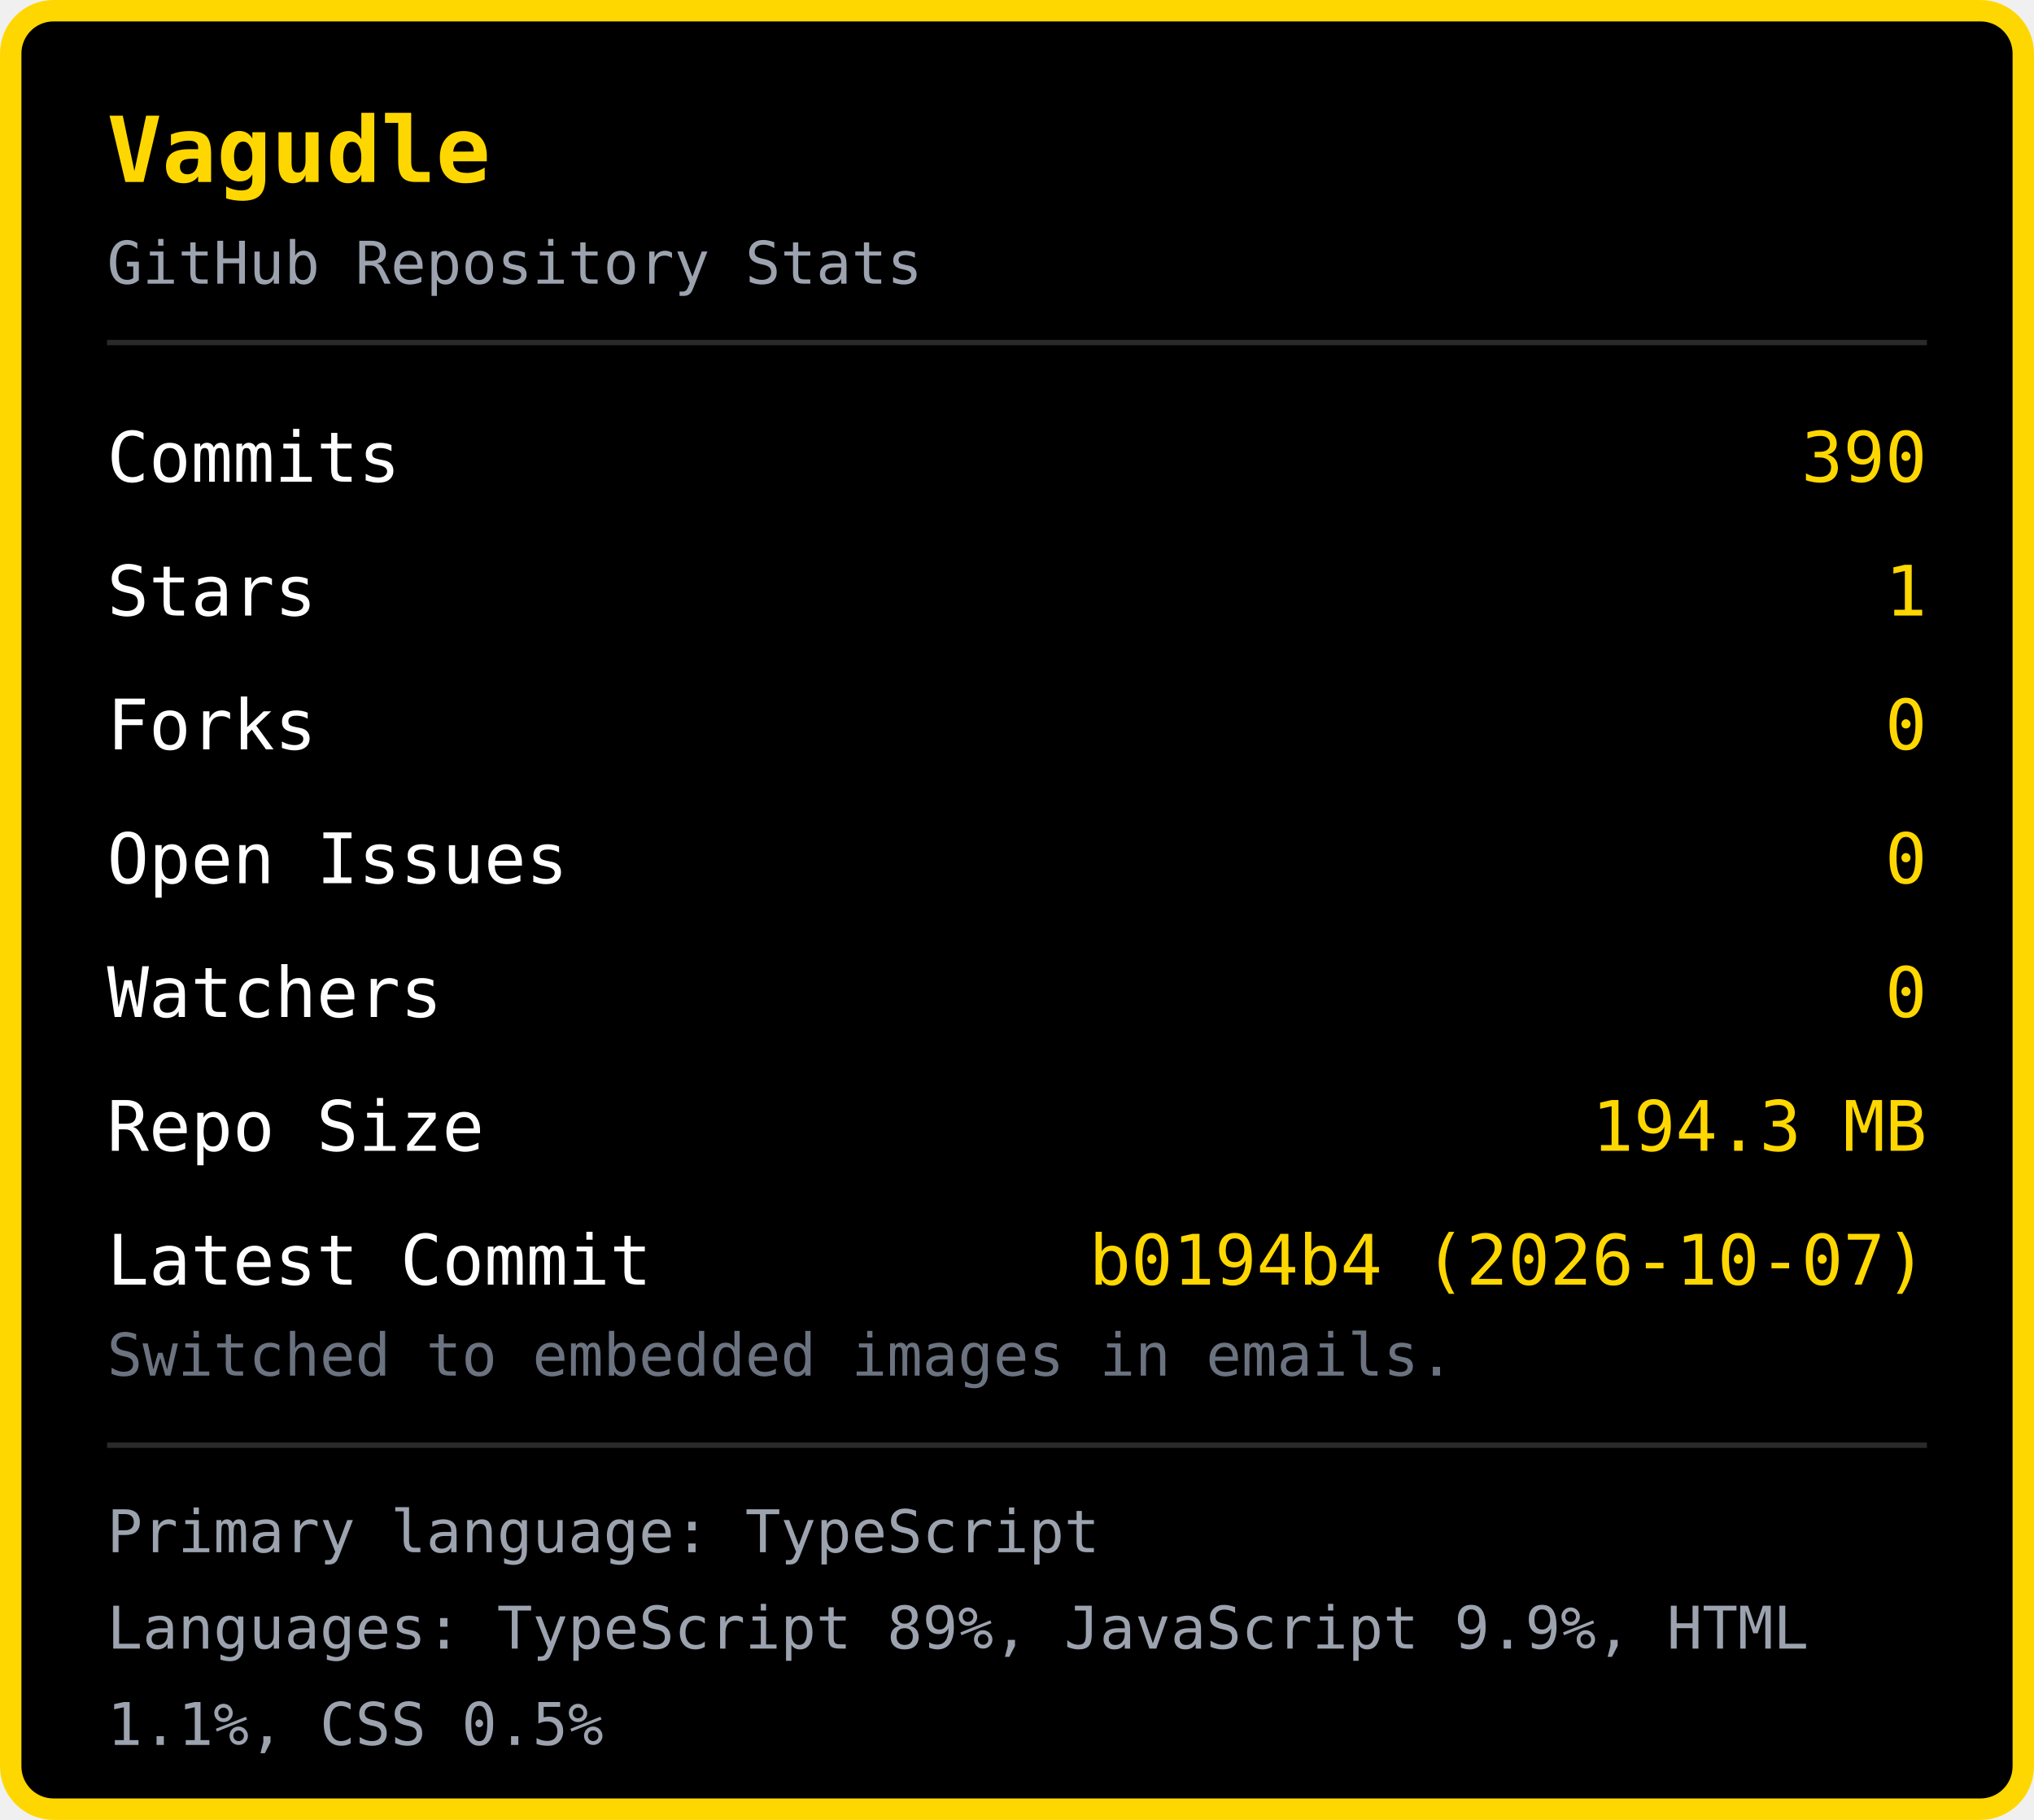
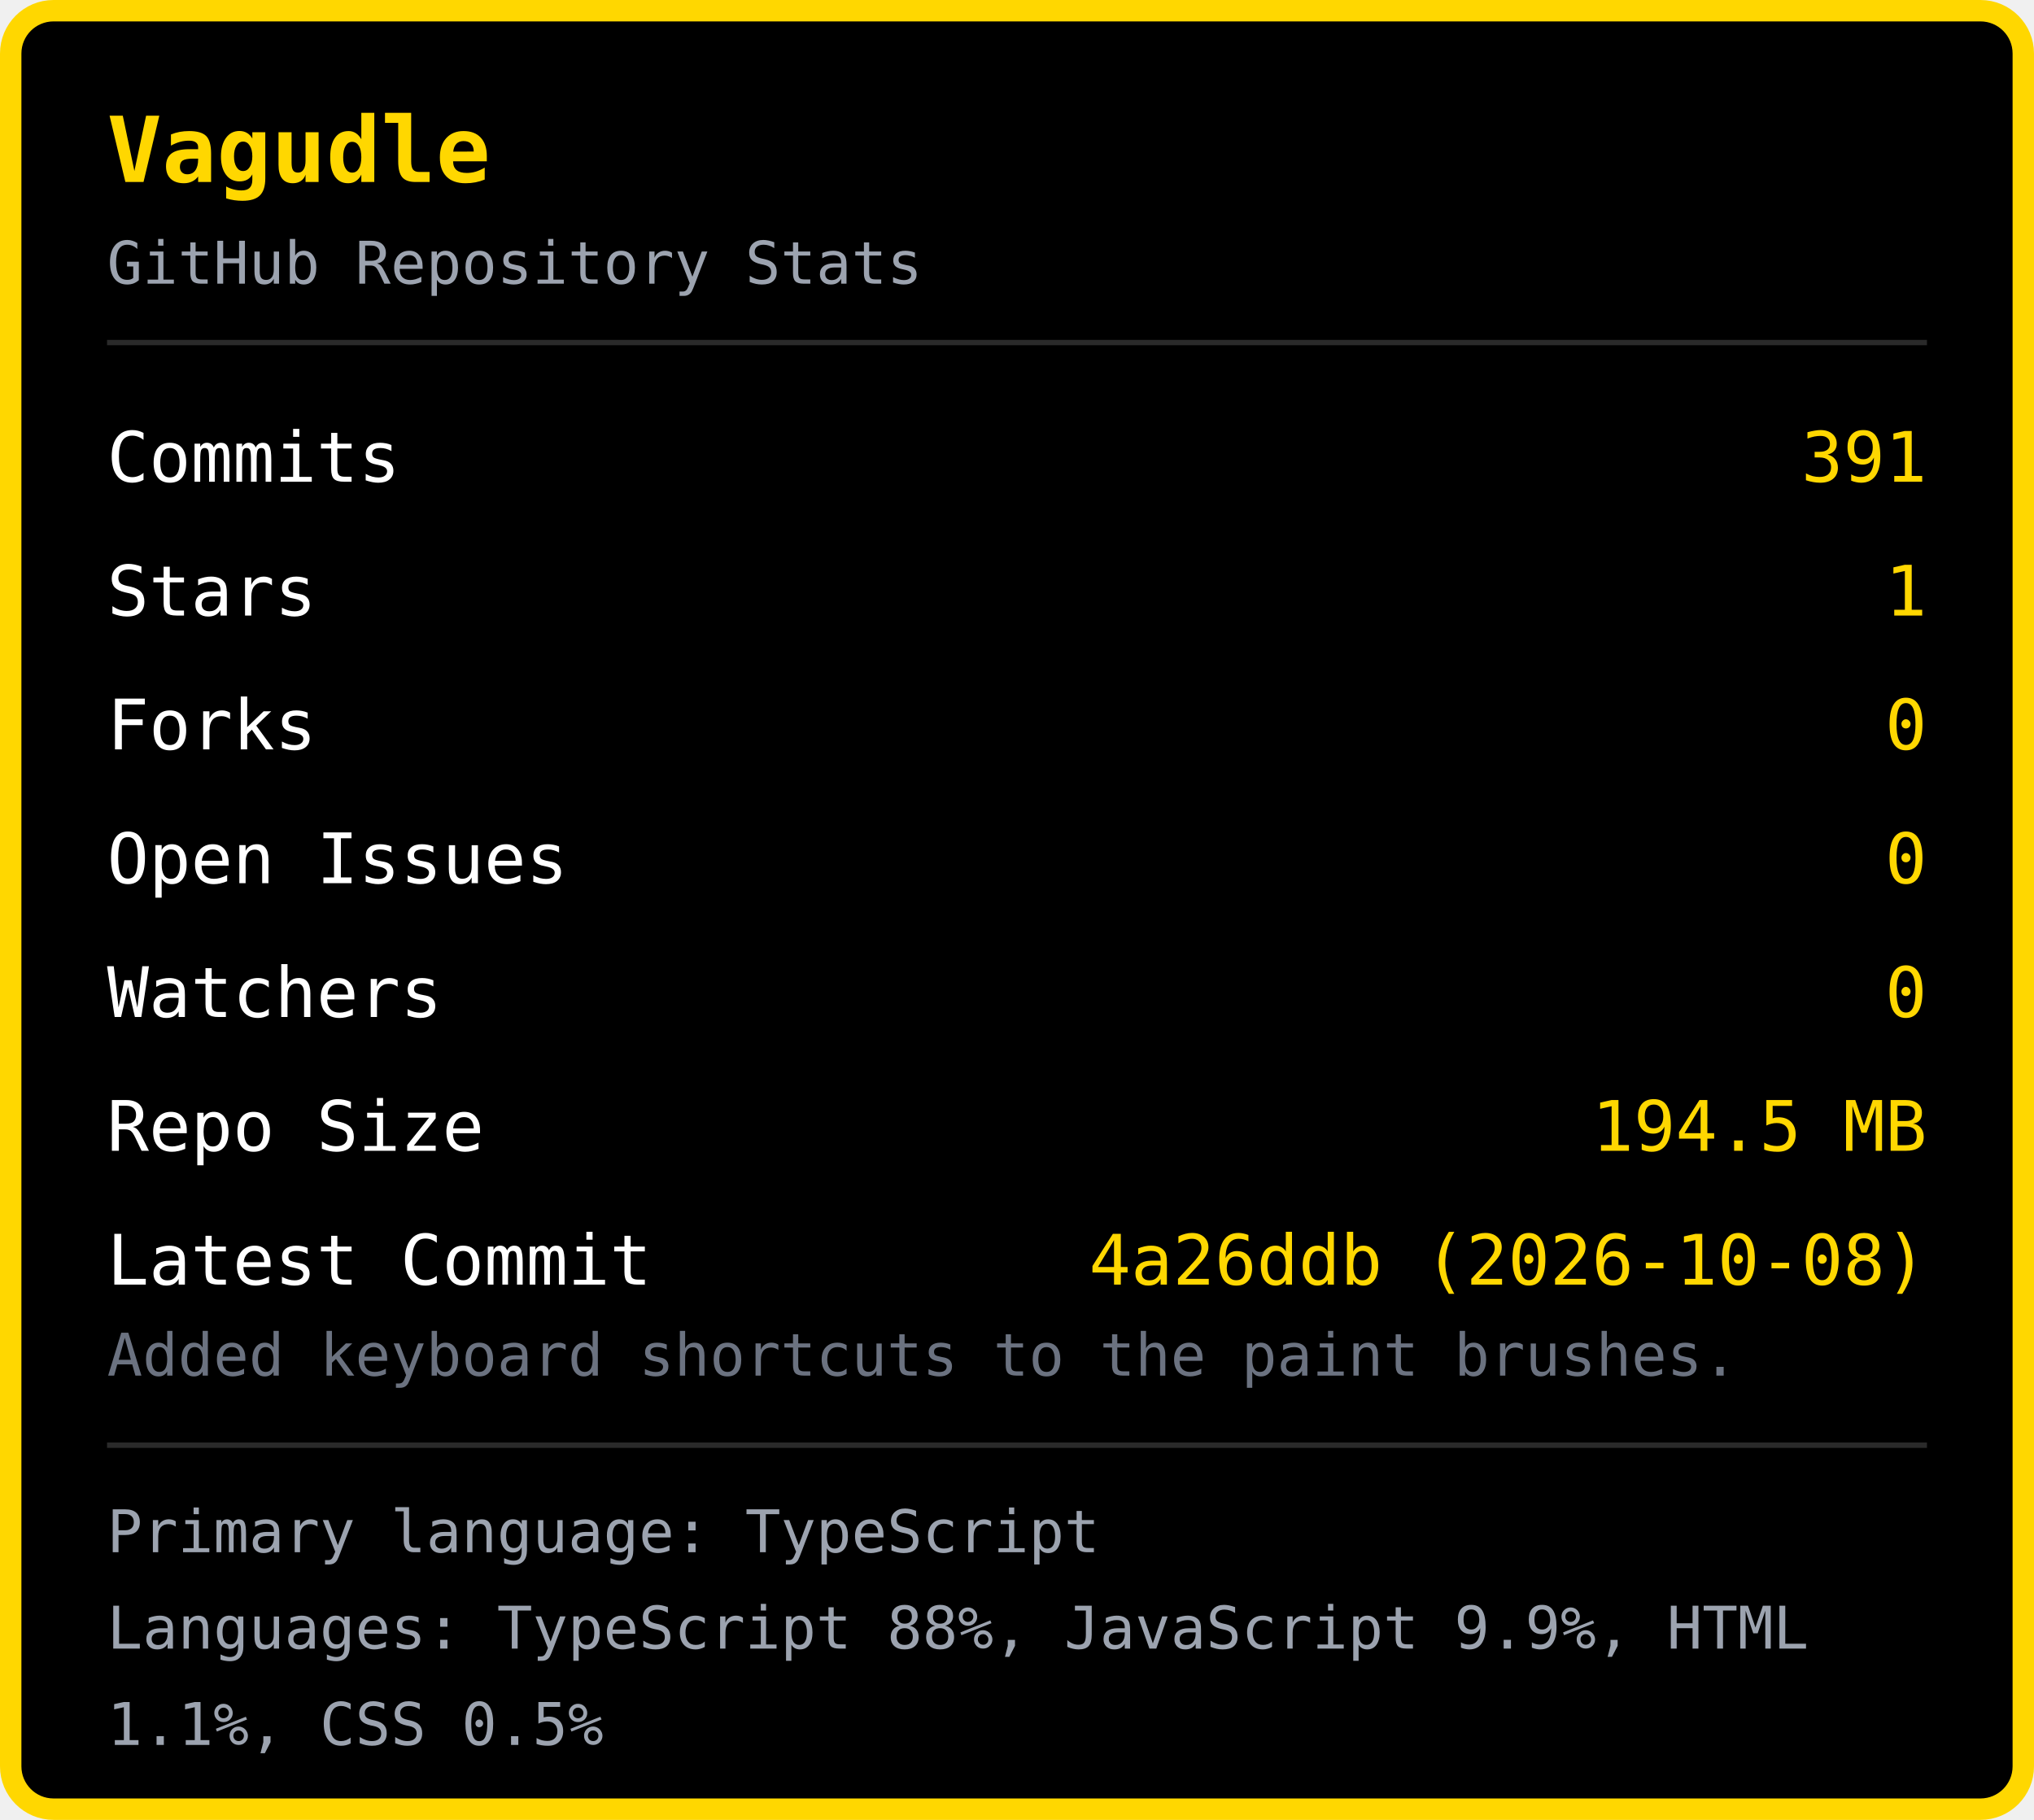
<svg xmlns="http://www.w3.org/2000/svg" width="380" height="340" viewBox="0 0 380 340">
  <rect x="2" y="2" width="376" height="336" rx="8" fill="#000000" stroke="#FFD700" stroke-width="4" />
  <text x="20" y="34" font-family="monospace" font-size="17" font-weight="bold" fill="#FFD700">Vagudle</text>
  <text x="20" y="53" font-family="monospace" font-size="11" fill="#9ca3af">GitHub Repository Stats</text>
  <line x1="20" y1="64" x2="360" y2="64" stroke="#2a2a2a" stroke-width="1" />
  <text x="20" y="90" font-family="monospace" font-size="13" fill="#ffffff">Commits</text>
-   <text x="360" y="90" font-family="monospace" font-size="13" fill="#FFD700" text-anchor="end">390</text>
+   <text x="360" y="90" font-family="monospace" font-size="13" fill="#FFD700" text-anchor="end">391</text>
  <text x="20" y="115" font-family="monospace" font-size="13" fill="#ffffff">Stars</text>
  <text x="360" y="115" font-family="monospace" font-size="13" fill="#FFD700" text-anchor="end">1</text>
  <text x="20" y="140" font-family="monospace" font-size="13" fill="#ffffff">Forks</text>
  <text x="360" y="140" font-family="monospace" font-size="13" fill="#FFD700" text-anchor="end">0</text>
  <text x="20" y="165" font-family="monospace" font-size="13" fill="#ffffff">Open Issues</text>
  <text x="360" y="165" font-family="monospace" font-size="13" fill="#FFD700" text-anchor="end">0</text>
  <text x="20" y="190" font-family="monospace" font-size="13" fill="#ffffff">Watchers</text>
  <text x="360" y="190" font-family="monospace" font-size="13" fill="#FFD700" text-anchor="end">0</text>
  <text x="20" y="215" font-family="monospace" font-size="13" fill="#ffffff">Repo Size</text>
-   <text x="360" y="215" font-family="monospace" font-size="13" fill="#FFD700" text-anchor="end">194.3 MB</text>
+   <text x="360" y="215" font-family="monospace" font-size="13" fill="#FFD700" text-anchor="end">194.5 MB</text>
  <text x="20" y="240" font-family="monospace" font-size="13" fill="#ffffff">Latest Commit</text>
-   <text x="360" y="240" font-family="monospace" font-size="13" fill="#FFD700" text-anchor="end">b0194b4 (2026-10-07)</text>
-   <text x="20" y="257" font-family="monospace" font-size="11" fill="#6b7280">Switched to embedded images in emails.</text>
+   <text x="360" y="240" font-family="monospace" font-size="13" fill="#FFD700" text-anchor="end">4a26ddb (2026-10-08)</text>
+   <text x="20" y="257" font-family="monospace" font-size="11" fill="#6b7280">Added keyboard shortcuts to the paint brushes.</text>
  <line x1="20" y1="270" x2="360" y2="270" stroke="#2a2a2a" stroke-width="1" />
  <text x="20" y="290" font-family="monospace" font-size="11" fill="#9ca3af">Primary language: TypeScript</text>
-   <text x="20" y="308" font-family="monospace" font-size="11" fill="#9ca3af">Languages: TypeScript 89%, JavaScript 9.9%, HTML </text>
+   <text x="20" y="308" font-family="monospace" font-size="11" fill="#9ca3af">Languages: TypeScript 88%, JavaScript 9.9%, HTML </text>
  <text x="20" y="326" font-family="monospace" font-size="11" fill="#9ca3af">1.1%, CSS 0.5%</text>
</svg>
